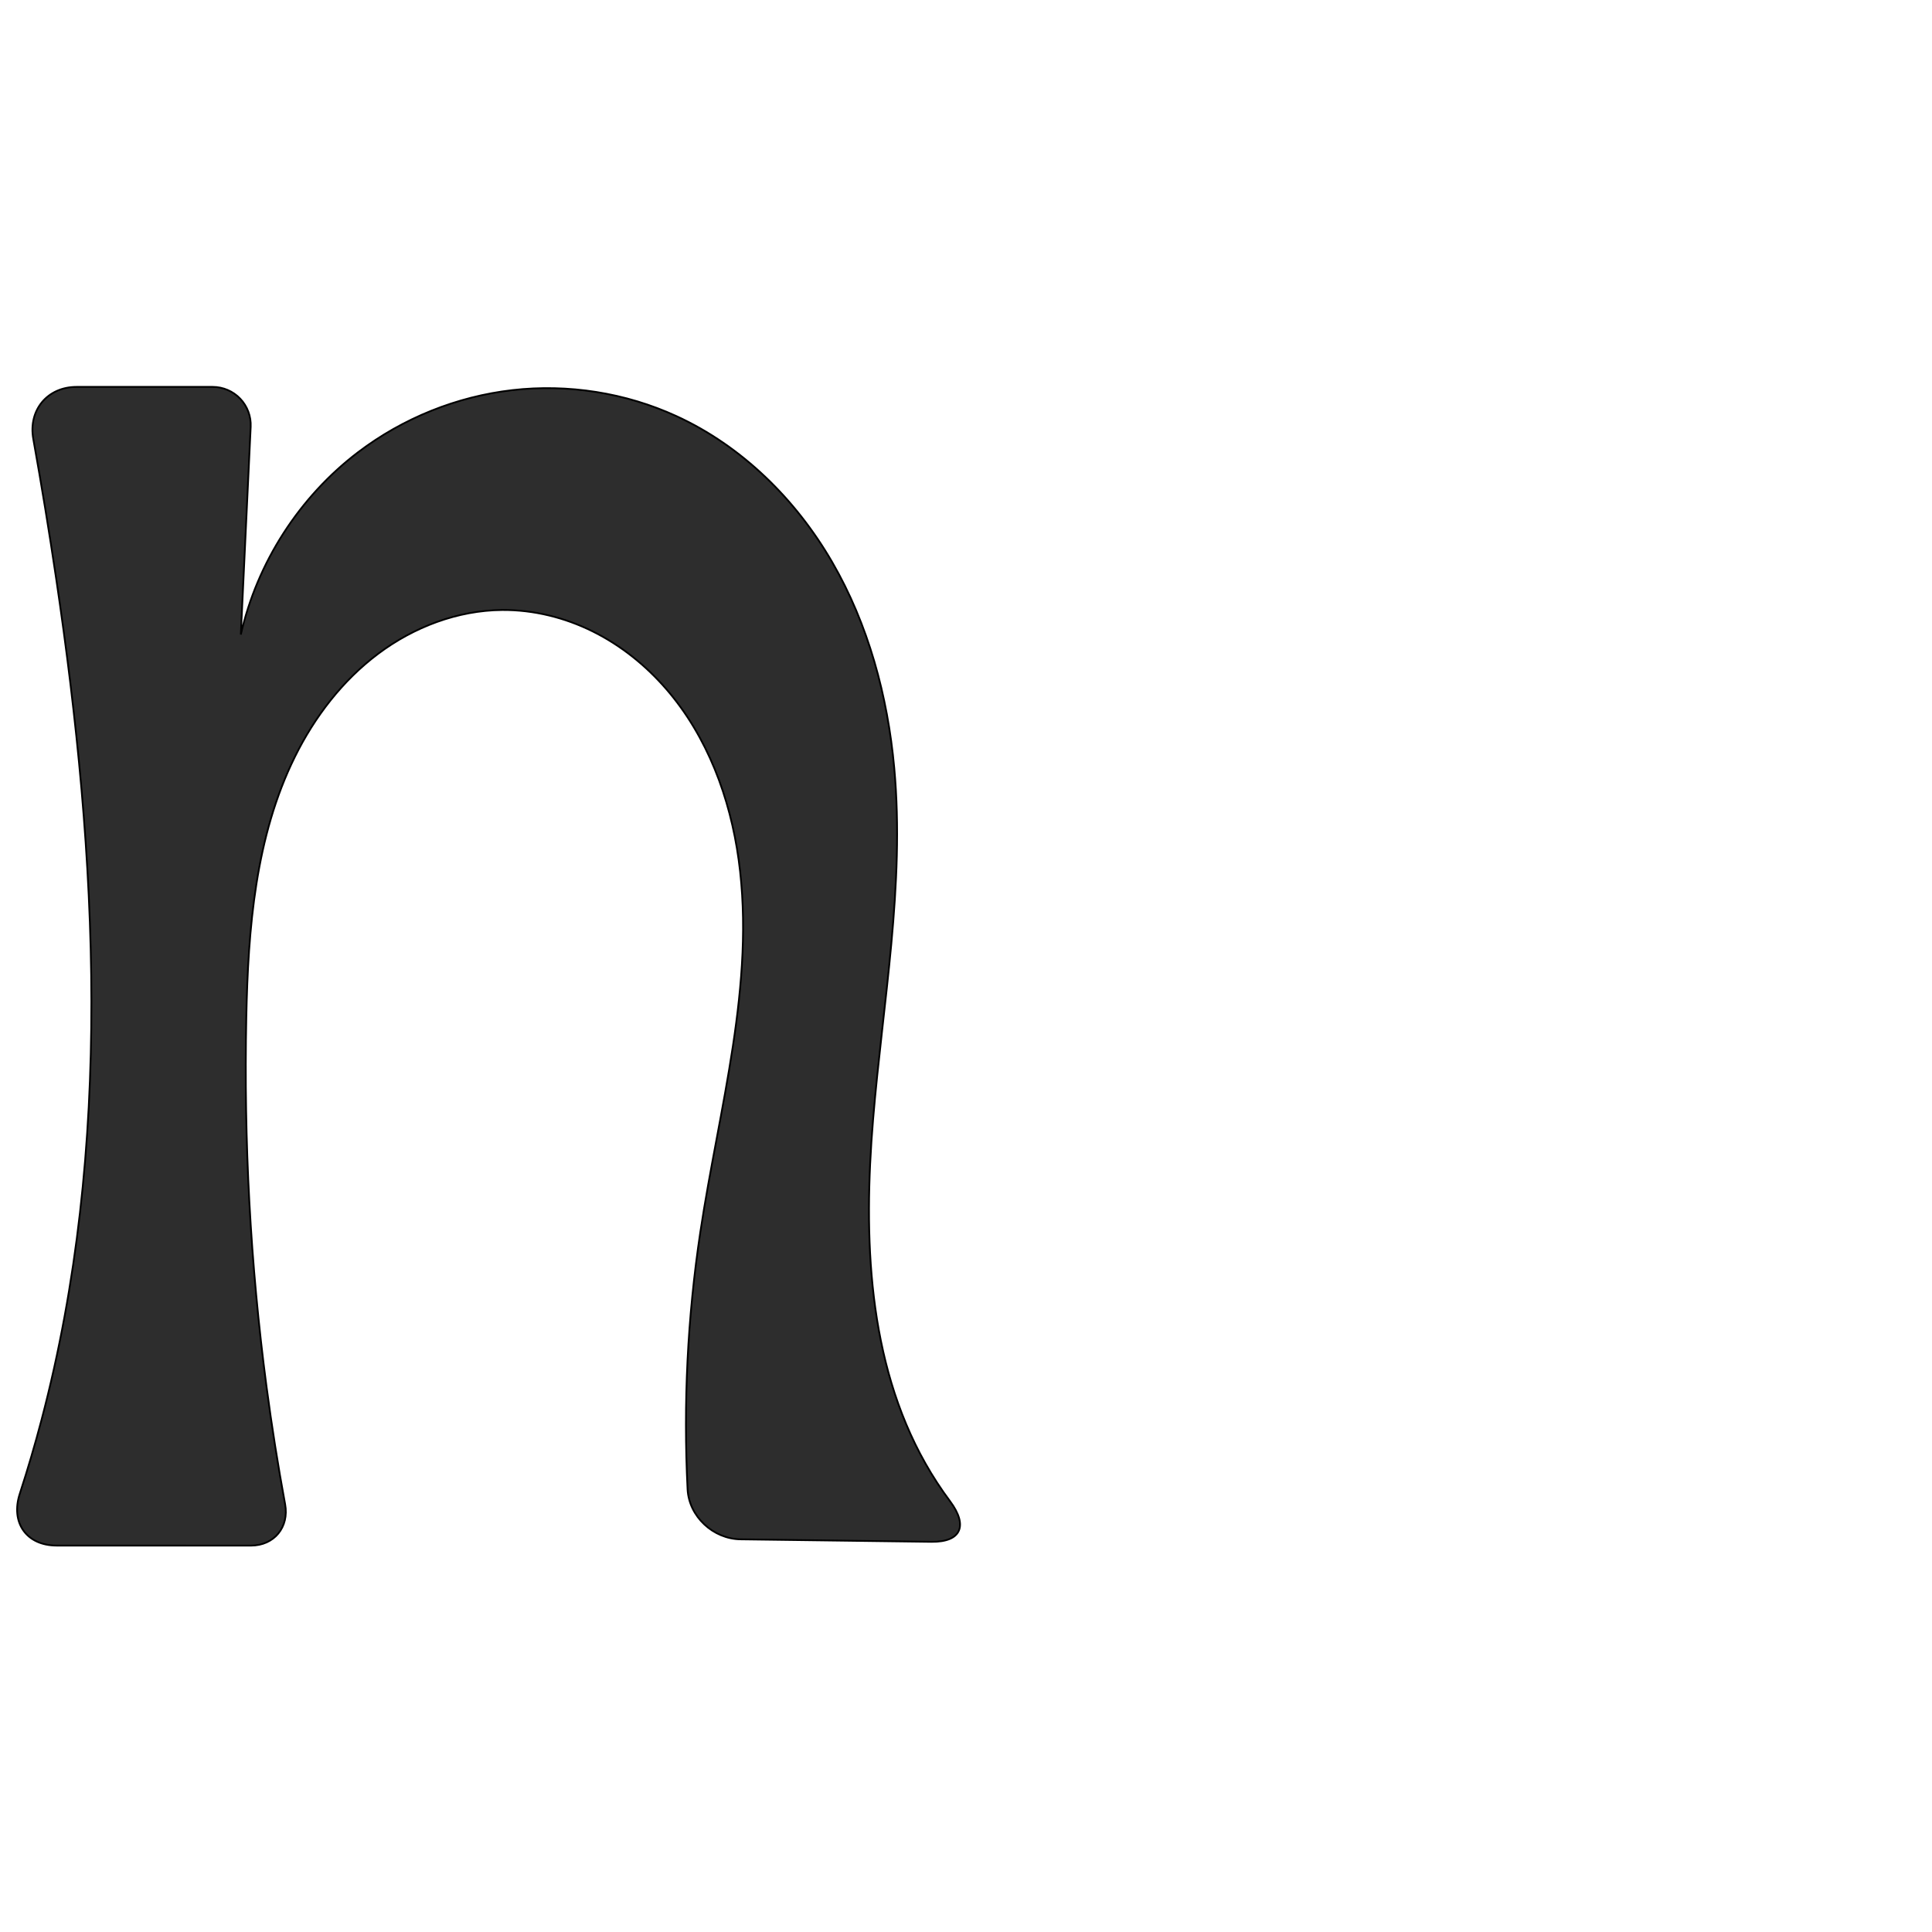
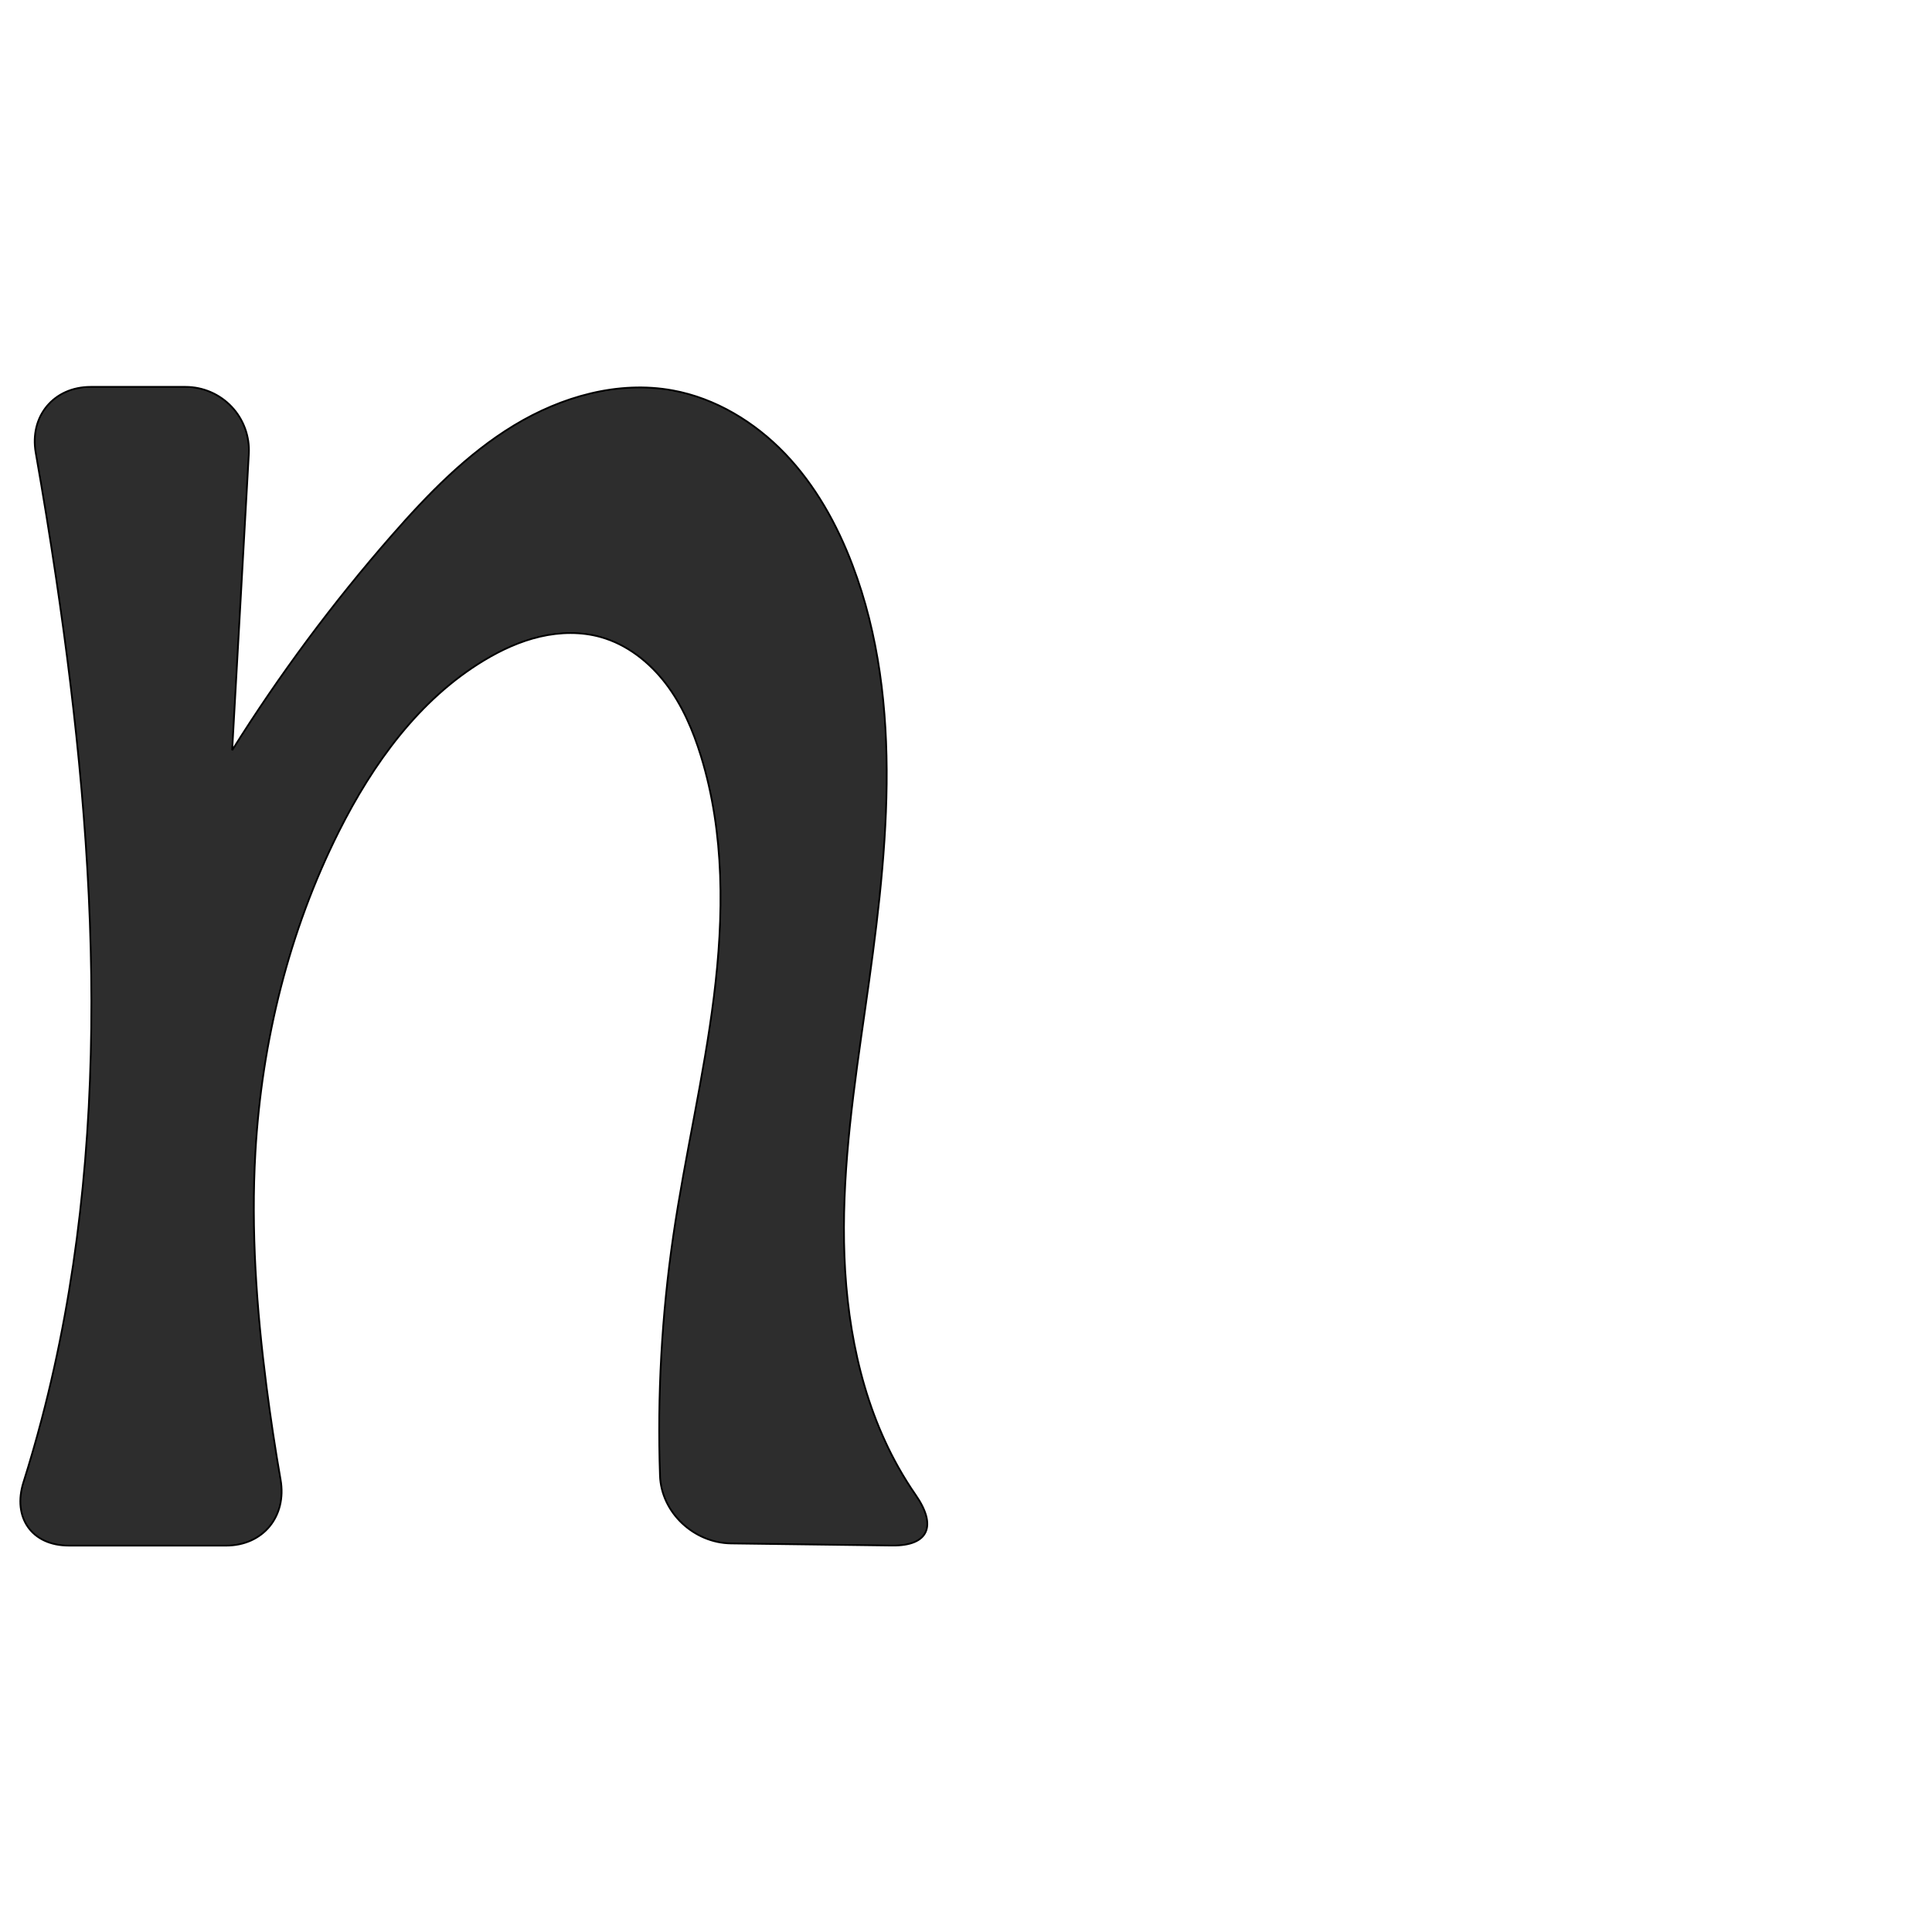
<svg xmlns="http://www.w3.org/2000/svg" xml:space="preserve" width="1000" height="1000" version="1.1" style="clip-rule:evenodd;fill-rule:evenodd;image-rendering:optimizeQuality;shape-rendering:geometricPrecision;text-rendering:geometricPrecision" viewBox="0 0 1000 1000" id="svg10">
  <defs id="defs4">
    <style type="text/css" id="style2">
   
    .fil0 {fill:#EF7F1A;fill-rule:nonzero}
   
  </style>
  </defs>
-   <path style="fill:#2d2d2d;stroke:#000000;stroke-width:0.918px;stroke-linecap:butt;stroke-linejoin:miter;stroke-opacity:1" d="m 482.036,798.036 -98.728,-1.286 c -14.159,-0.184 -26.707,-11.768 -27.418,-25.91 -2.235,-44.41 -0.03,-89.044 6.586,-133.016 9.654,-64.156 28.712,-128.5 19.858,-192.771 -4.427,-32.136 -16.225,-63.83 -37.451,-88.361 -10.613,-12.265 -23.505,-22.625 -38.031,-29.84 -14.526,-7.215 -30.696,-11.243 -46.915,-11.118 -23.068,0.178 -45.706,8.811 -64.173,22.637 -18.467,13.825 -32.884,32.648 -43.114,53.325 -20.46,41.353 -24.223,88.807 -25.171,134.935 -1.312,63.8 2.086,127.708 10.455,190.971 2.699,20.398 5.913,40.729 9.64,60.965 2.183,11.857 -5.629,21.432 -17.685,21.43 l -100.556,-0.012 c -15.706,-0.002 -23.946,-11.923 -19.083,-26.856 4.115,-12.638 7.869,-25.393 11.253,-38.246 37.233,-141.374 29.054,-290.859 7.566,-435.466 -3.586,-24.133 -7.534,-48.213 -11.843,-72.227 -2.672,-14.89 7.275,-26.933 22.403,-26.933 h 70.444 a 19.702,19.702 46.358 0 1 19.68,20.635 l -5.103,107.554 c 8.423,-37.288 30.366,-71.369 60.824,-94.47 23.1,-17.521 50.941,-28.753 79.746,-32.05 28.805,-3.297 58.495,1.365 84.855,13.438 34.015,15.579 61.863,43.151 80.626,75.519 18.763,32.368 28.762,69.352 32.162,106.61 5.535,60.656 -5.934,121.389 -10.969,182.089 -5.035,60.699 -2.864,124.87 27.108,177.893 3.839,6.792 8.109,13.34 12.77,19.596 9.335,12.527 5.901,21.169 -9.736,20.965 z" id="path847" />
+   <path style="fill:#2d2d2d;stroke:#000000;stroke-width:0.918px;stroke-linecap:butt;stroke-linejoin:miter;stroke-opacity:1" d="m 461.677,799.954 -83.335,-1.085 c -19.149,-0.249 -36.068,-15.925 -36.723,-35.062 -1.416,-41.421 0.876,-82.97 6.856,-123.982 6.046,-41.465 15.84,-82.341 21.035,-123.921 5.195,-41.58 5.647,-84.537 -6.707,-124.578 -4.127,-13.375 -9.737,-26.459 -18.24,-37.578 -8.503,-11.118 -20.102,-20.201 -33.575,-23.996 -10.176,-2.866 -21.083,-2.633 -31.384,-0.251 -10.3,2.383 -20.032,6.855 -29.087,12.312 -33.606,20.25 -57.522,53.499 -75.116,88.568 -25.805,51.433 -39.883,108.459 -43.202,165.906 -2.338,40.475 0.578,81.102 5.733,121.315 2.072,16.164 4.507,32.281 7.3,48.336 3.283,18.866 -9.039,34.06 -28.19,34.058 l -81.474,-0.009 c -19.15,-0.002 -29.181,-14.536 -23.415,-32.796 3.376,-10.692 6.493,-21.465 9.349,-32.307 37.233,-141.374 29.054,-290.859 7.566,-435.466 -3.229,-21.732 -6.752,-43.42 -10.567,-65.056 -3.326,-18.859 9.26,-34.104 28.411,-34.104 h 49.144 a 32.781,32.781 46.608 0 1 32.73,34.62 l -8.621,153.443 c 24.467,-39.064 52.043,-76.181 82.381,-110.883 18.844,-21.555 39.06,-42.431 63.546,-57.27 24.486,-14.838 53.873,-23.25 82.038,-18.106 22.253,4.064 42.53,16.402 58.181,32.735 15.651,16.333 26.895,36.506 34.915,57.658 27.467,72.446 17.551,153.034 6.591,229.733 -5.717,40.011 -11.628,80.209 -10.936,120.621 0.692,40.412 8.314,81.436 28.121,116.668 2.785,4.955 5.803,9.778 9.039,14.452 10.884,15.722 6.785,26.276 -12.364,26.027 z" id="path847" />
</svg>
